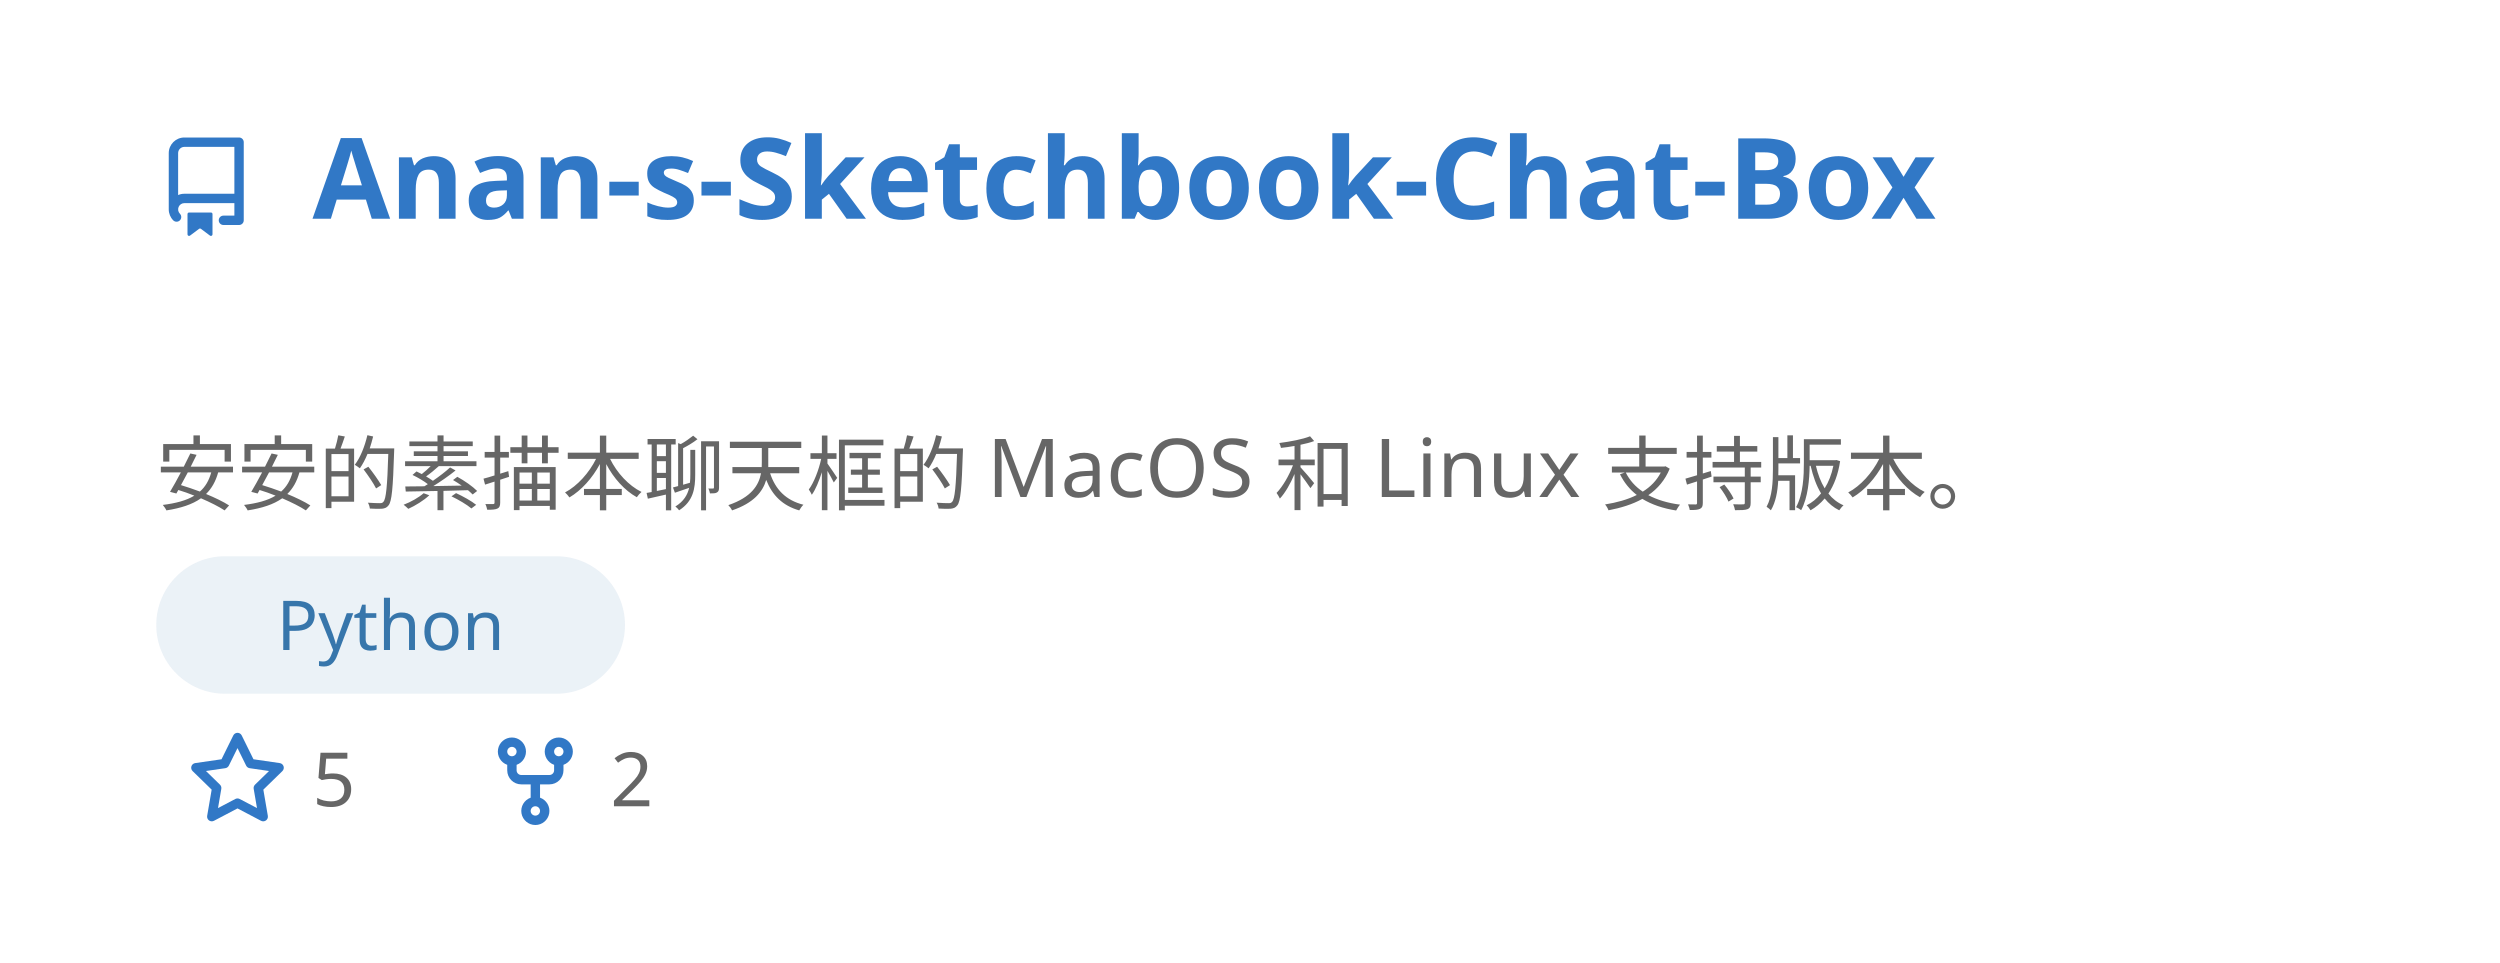
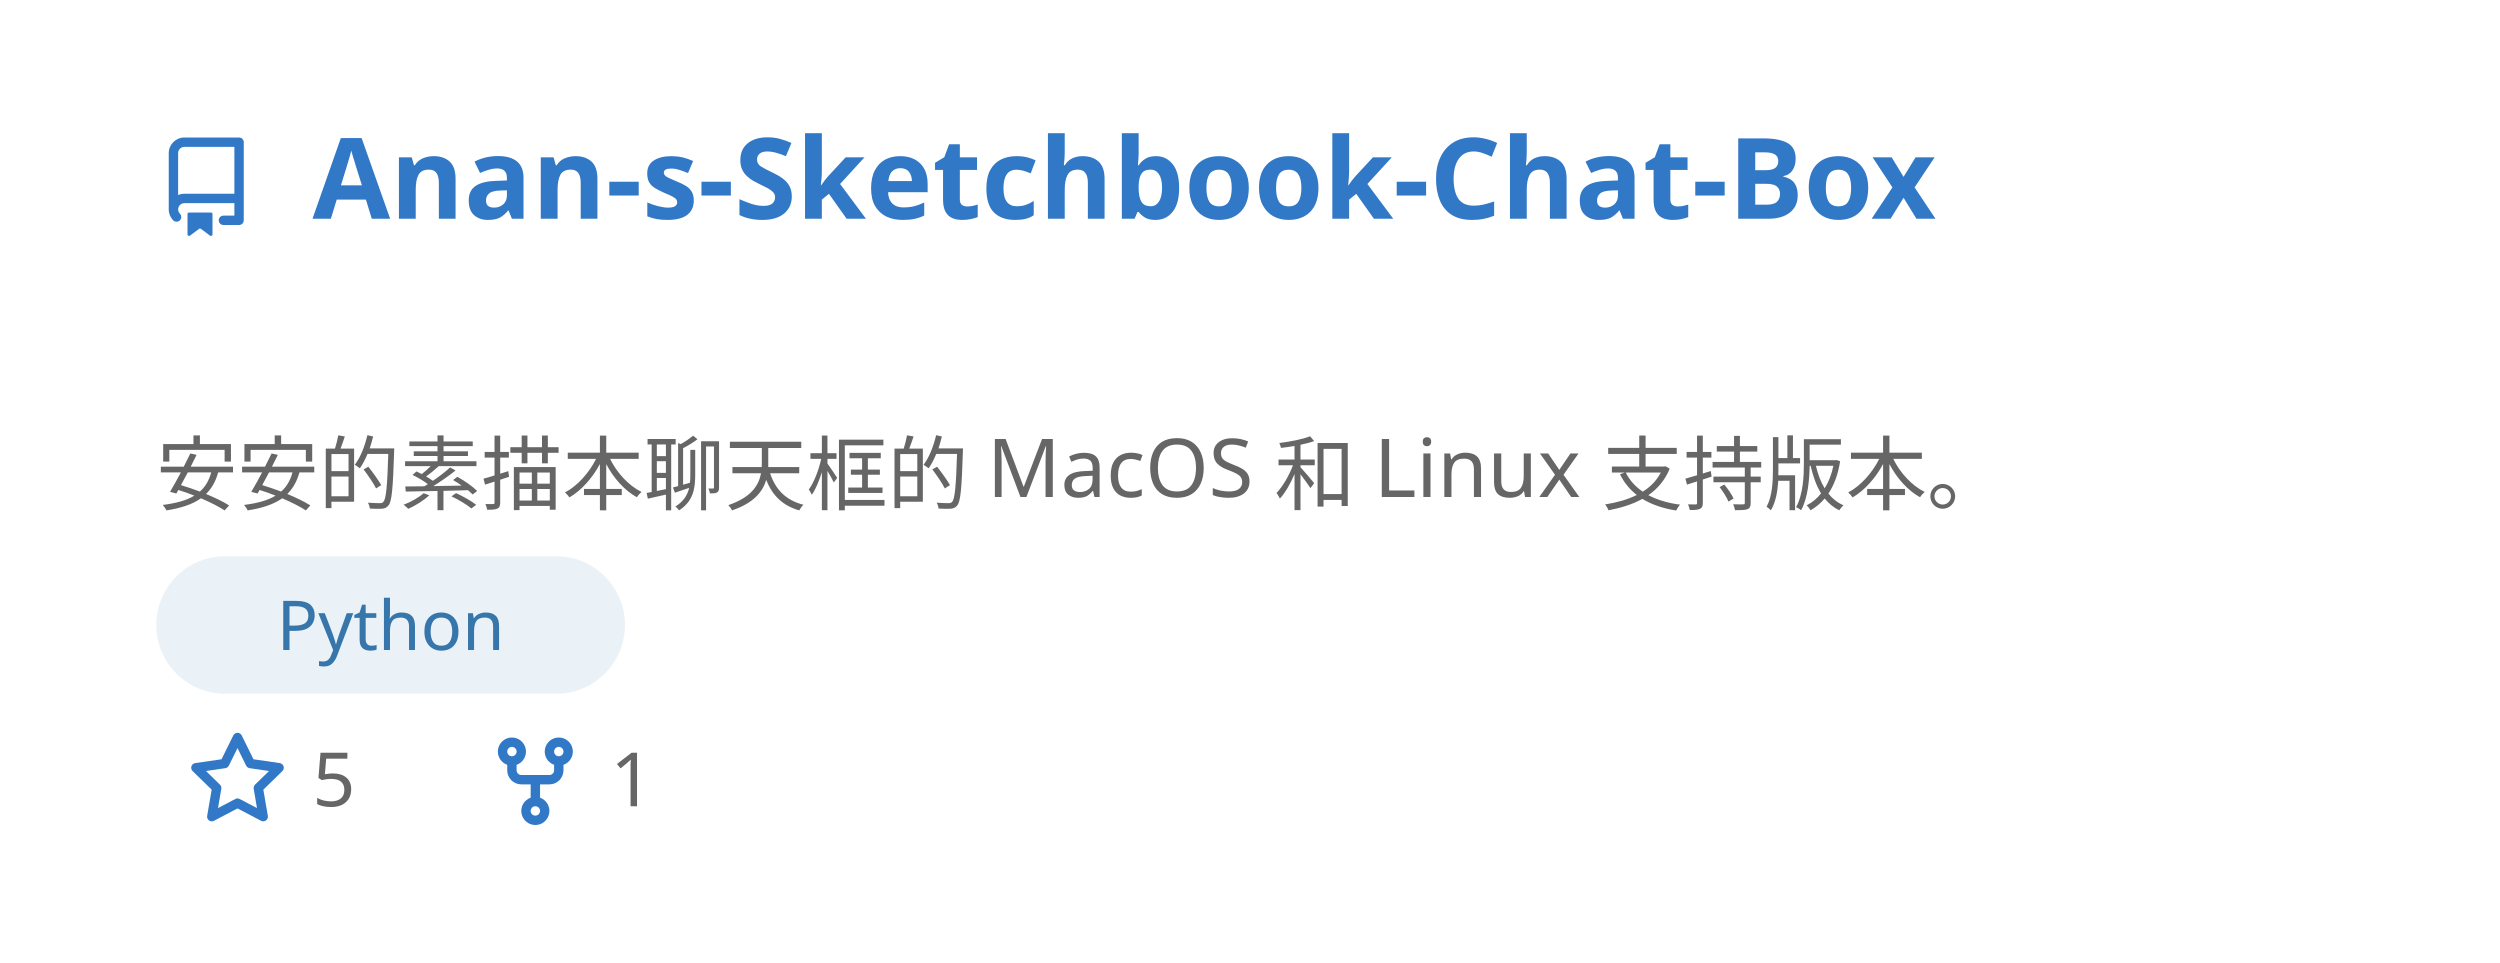
<svg xmlns="http://www.w3.org/2000/svg" width="400" height="154" viewBox="0 0 400 154" fill="none" role="img" aria-labelledby="descId">
  <style>
          .header {
            font: 600 18px 'Segoe UI', Ubuntu, Sans-Serif;
            fill: #3178C6;
            animation: fadeInAnimation 0.8s ease-in-out forwards;
          }
          @supports(-moz-appearance: auto) {
            /* Selector detects Firefox */
            .header { font-size: 15.5px; }
          }
          
    .description { font: 400 13px 'Segoe UI', Ubuntu, Sans-Serif; fill: #666666 }
    .gray { font: 400 12px 'Segoe UI', Ubuntu, Sans-Serif; fill: #666666 }
    .icon { fill: #3178C6 }
    .badge { font: 600 11px 'Segoe UI', Ubuntu, Sans-Serif; }
    .badge rect { opacity: 0.2 }
    .tech-label { font: 500 11px 'Segoe UI', Ubuntu, Sans-Serif; }
  

          
      /* Animations */
      @keyframes scaleInAnimation {
        from {
          transform: translate(-5px, 5px) scale(0);
        }
        to {
          transform: translate(-5px, 5px) scale(1);
        }
      }
      @keyframes fadeInAnimation {
        from {
          opacity: 0;
        }
        to {
          opacity: 1;
        }
      }
    
          * { animation-duration: 0s !important; animation-delay: 0s !important; }
        </style>
  <rect data-testid="card-bg" x="0.5" y="0.5" rx="4.5" height="99%" stroke="#e4e2e2" width="399" fill="#00000000" stroke-opacity="0" />
  <g data-testid="card-title" transform="translate(25, 35)">
    <g transform="translate(0, 0)">
      <svg class="icon" x="0" y="-13" viewBox="0 0 16 16" version="1.1" width="16" height="16">
        <path fill-rule="evenodd" d="M2 2.5A2.5 2.5 0 014.5 0h8.75a.75.75 0 01.75.75v12.5a.75.75 0 01-.75.75h-2.5a.75.75 0 110-1.5h1.75v-2h-8a1 1 0 00-.714 1.7.75.75 0 01-1.072 1.05A2.495 2.495 0 012 11.5v-9zm10.5-1V9h-8c-.356 0-.694.074-1 .208V2.5a1 1 0 011-1h8zM5 12.25v3.25a.25.25 0 00.4.2l1.45-1.087a.25.25 0 01.3 0L8.6 15.7a.25.25 0 00.4-.2v-3.25a.25.25 0 00-.25-.25h-3.5a.25.25 0 00-.25.25z" />
      </svg>
    </g>
    <g transform="translate(25, 0)">
      <text x="0" y="0" class="header" data-testid="header">Anan-s-Sketchbook-Chat-Box</text>
    </g>
  </g>
  <g data-testid="main-card-body" transform="translate(0, 55)">
    <text class="description" x="25" y="10">
      <tspan dy="1.2em" x="25">安安的素描本聊天框的 MacOS 和 Linux 支持版本。</tspan>
    </text>
    <g transform="translate(25, 34)">
      <g transform="translate(0, 0)">
        <rect fill="#3776AB" opacity="0.1" width="75" height="22" rx="11" />
        <text x="37.5" y="15" text-anchor="middle" fill="#3776AB" font-size="11" font-weight="500" class="tech-label">
          Python
        </text>
      </g>
    </g>
    <g transform="translate(30, 74)">
      <g transform="translate(0, 0)">
        <g transform="translate(0, 0)">
          <svg class="icon" y="-12" viewBox="0 0 16 16" version="1.1" width="16" height="16">
            <path fill-rule="evenodd" d="M8 .25a.75.75 0 01.673.418l1.882 3.815 4.21.612a.75.75 0 01.416 1.279l-3.046 2.97.719 4.192a.75.75 0 01-1.088.791L8 12.347l-3.766 1.98a.75.75 0 01-1.088-.79l.72-4.194L.818 6.374a.75.75 0 01.416-1.28l4.21-.611L7.327.668A.75.75 0 018 .25zm0 2.445L6.615 5.5a.75.75 0 01-.564.41l-3.097.45 2.24 2.184a.75.75 0 01.216.664l-.528 3.084 2.769-1.456a.75.75 0 01.698 0l2.77 1.456-.53-3.084a.75.75 0 01.216-.664l2.24-2.183-3.096-.45a.75.75 0 01-.564-.41L8 2.694v.001z" />
          </svg>
        </g>
        <g transform="translate(20, 0)">
          <text data-testid="stargazers" class="gray">5</text>
        </g>
      </g>
      <g transform="translate(47.65625, 0)">
        <g transform="translate(0, 0)">
          <svg class="icon" y="-12" viewBox="0 0 16 16" version="1.1" width="16" height="16">
            <path fill-rule="evenodd" d="M5 3.25a.75.75 0 11-1.5 0 .75.75 0 011.5 0zm0 2.122a2.25 2.25 0 10-1.5 0v.878A2.25 2.25 0 005.75 8.5h1.5v2.128a2.251 2.251 0 101.5 0V8.5h1.5a2.25 2.25 0 002.25-2.25v-.878a2.25 2.25 0 10-1.5 0v.878a.75.75 0 01-.75.75h-4.5A.75.75 0 015 6.25v-.878zm3.75 7.378a.75.75 0 11-1.5 0 .75.75 0 011.5 0zm3-8.75a.75.75 0 100-1.5.75.75 0 000 1.5z" />
          </svg>
        </g>
        <g transform="translate(20, 0)">
-           <text data-testid="forkcount" class="gray">2</text>
+           <text data-testid="forkcount" class="gray">1</text>
        </g>
      </g>
    </g>
  </g>
</svg>
